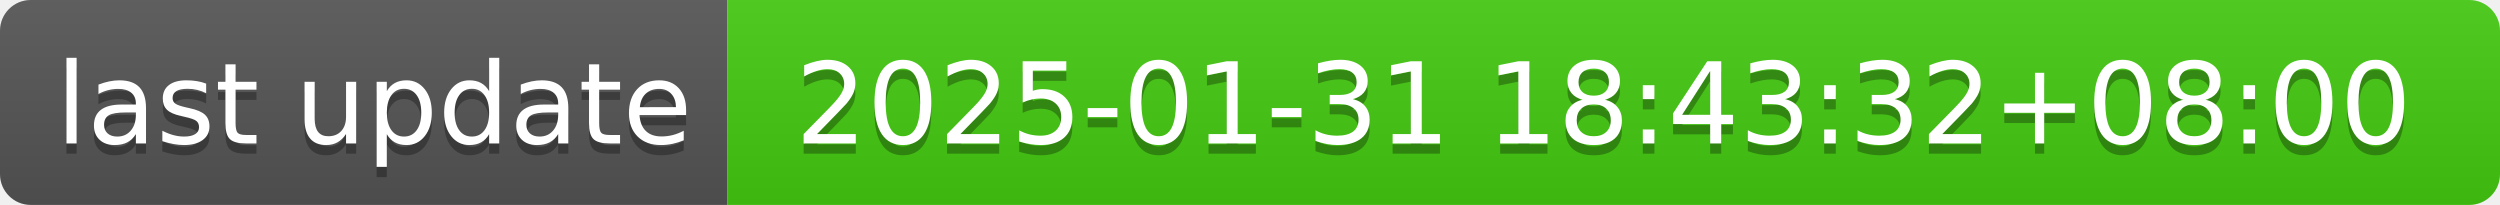
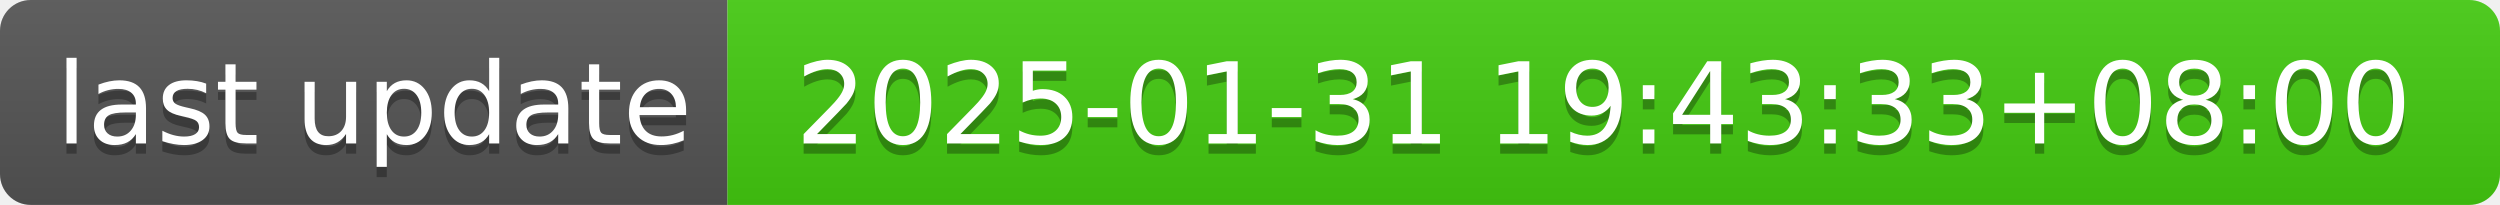
- <svg xmlns="http://www.w3.org/2000/svg" width="244" height="20" role="img" aria-label="last update: 2025-01-31 18:43:32+08:00">
+ <svg xmlns="http://www.w3.org/2000/svg" width="244" height="20" role="img" aria-label="last update: 2025-01-31 19:43:33+08:00">
  <linearGradient id="s" x2="0" y2="100%">
    <stop offset="0" stop-color="#bbb" stop-opacity=".1" />
    <stop offset="1" stop-opacity=".1" />
  </linearGradient>
  <clipPath id="r">
    <rect width="244" height="20" rx="3" fill="#fff" />
  </clipPath>
  <g clip-path="url(#r)">
    <rect width="71" height="20" fill="#555" />
    <rect x="71" width="173" height="20" fill="#4c1" />
    <rect width="244" height="20" fill="url(#s)" />
  </g>
  <g fill="#fff" text-anchor="middle" font-family="Verdana,Geneva,DejaVu Sans,sans-serif" text-rendering="geometricPrecision" font-size="110">
    <text aria-hidden="true" x="365" y="150" fill="#010101" fill-opacity=".3" transform="scale(.1)" textLength="610">last update</text>
    <text x="365" y="140" transform="scale(.1)" fill="#fff" textLength="610">last update</text>
-     <text aria-hidden="true" x="1565" y="150" fill="#010101" fill-opacity=".3" transform="scale(.1)" textLength="1630">2025-01-31 18:43:32+08:00</text>
-     <text x="1565" y="140" transform="scale(.1)" fill="#fff" textLength="1630">2025-01-31 18:43:32+08:00</text>
+     <text aria-hidden="true" x="1565" y="150" fill="#010101" fill-opacity=".3" transform="scale(.1)" textLength="1630">2025-01-31 19:43:33+08:00</text>
+     <text x="1565" y="140" transform="scale(.1)" fill="#fff" textLength="1630">2025-01-31 19:43:33+08:00</text>
  </g>
</svg>
